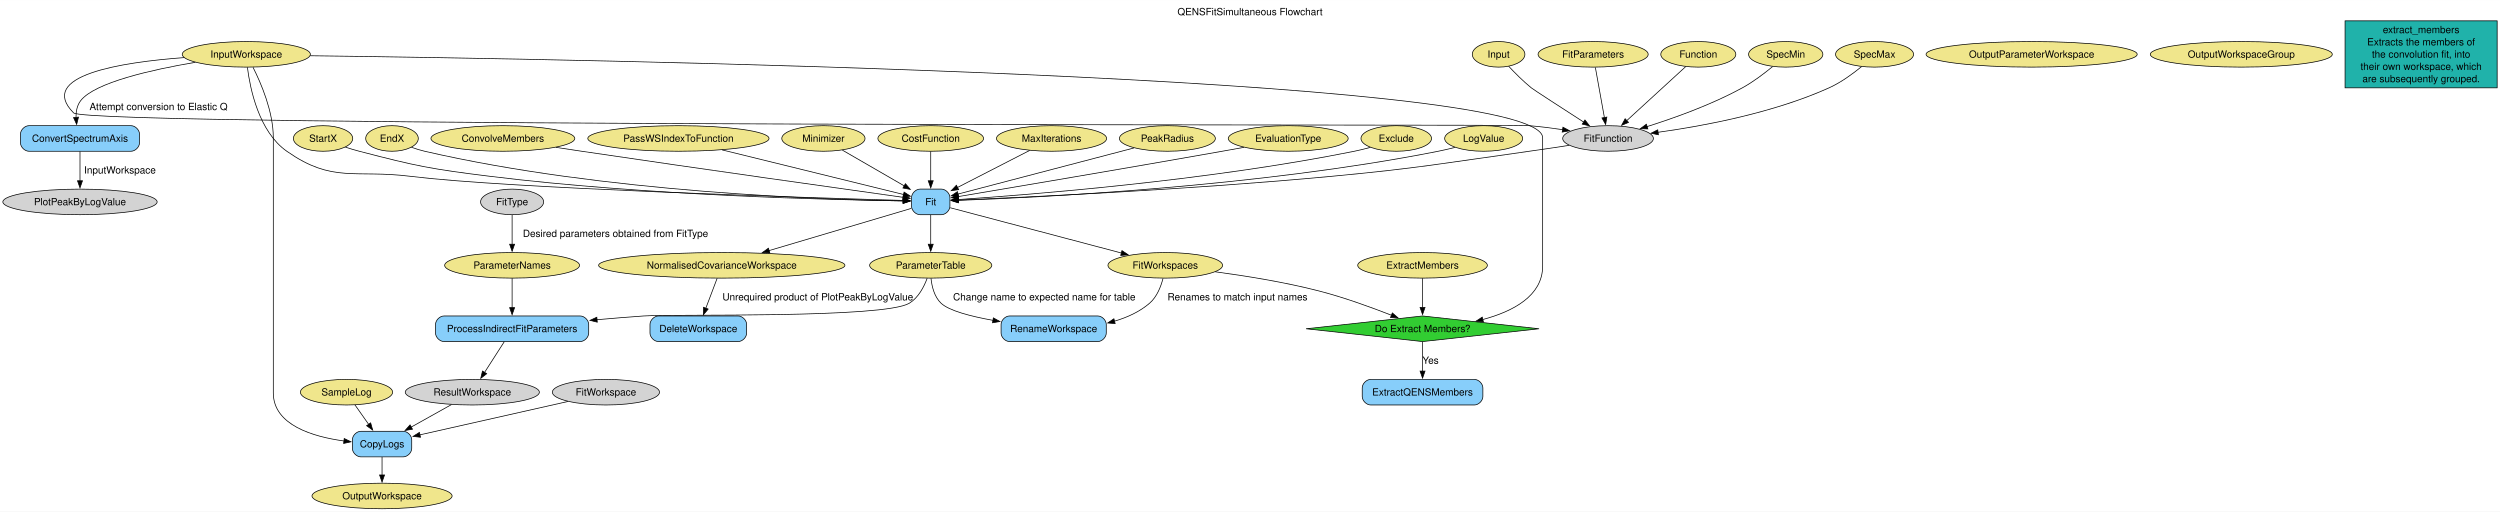
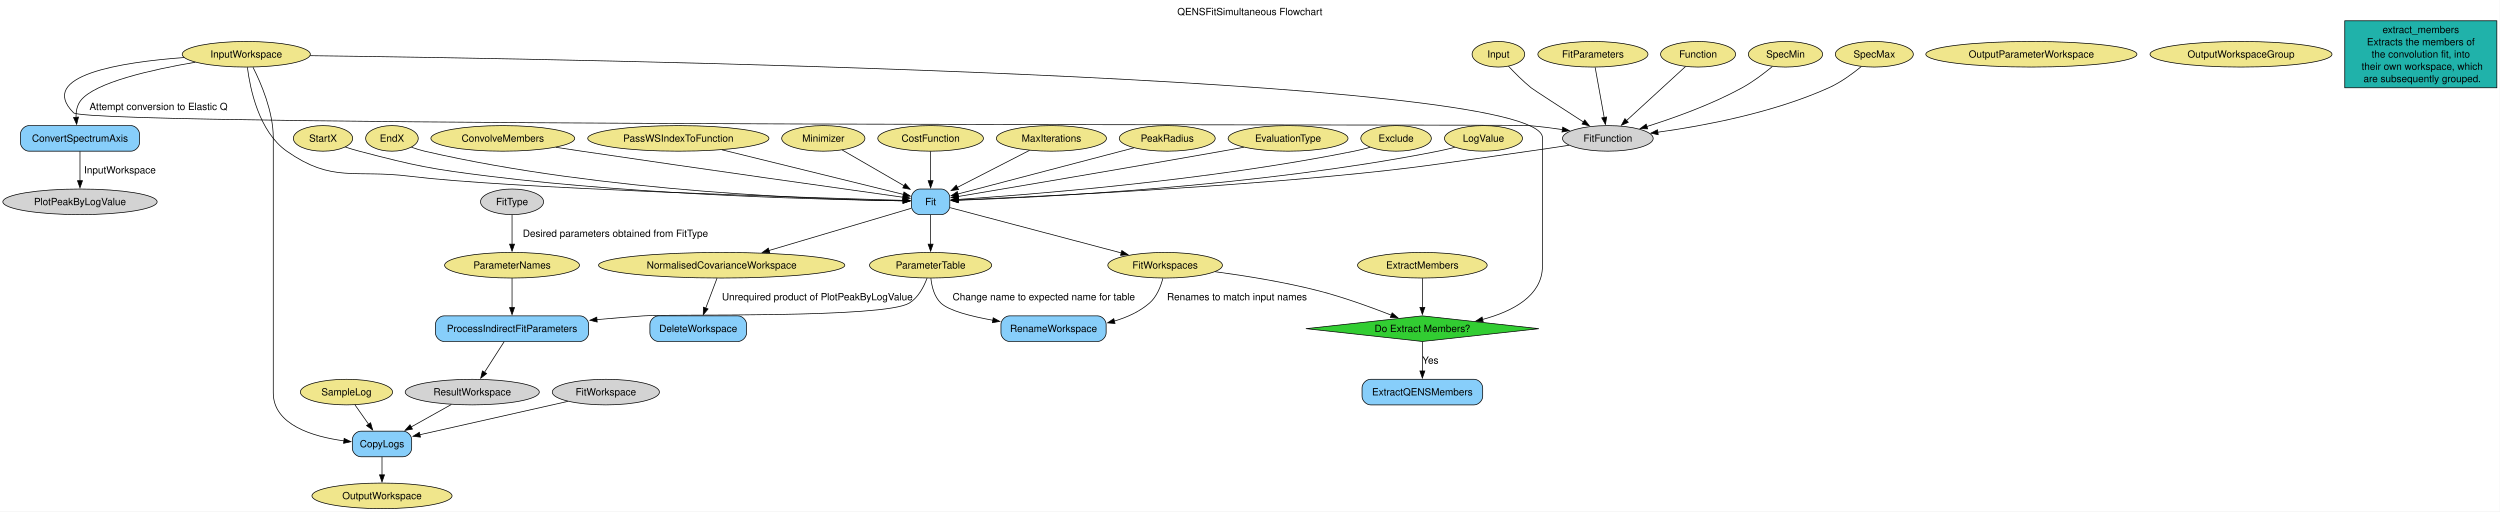
- <svg xmlns="http://www.w3.org/2000/svg" width="3518pt" height="720pt" viewBox="0.00 0.00 3517.55 719.75">
+ <svg xmlns="http://www.w3.org/2000/svg" width="3518pt" height="720pt" viewBox="0.00 0.00 3518.00 720.00">
  <g id="graph0" class="graph" transform="scale(1 1) rotate(0) translate(4 715.75)">
    <polygon fill="white" stroke="none" points="-4,4 -4,-715.75 3513.55,-715.75 3513.55,4 -4,4" />
-     <text text-anchor="middle" x="1754.78" y="-694.45" font-family="Helvetica,sans-Serif" font-size="14.00">QENSFitSimultaneous Flowchart</text>
+     <text xml:space="preserve" text-anchor="middle" x="1754.78" y="-694.45" font-family="Helvetica,sans-Serif" font-size="14.00">QENSFitSimultaneous Flowchart</text>
    <g id="node1" class="node">
      <ellipse fill="khaki" stroke="black" cx="342.55" cy="-639.38" rx="90.14" ry="18" />
-       <text text-anchor="middle" x="342.55" y="-634.7" font-family="Helvetica,sans-Serif" font-size="14.00">InputWorkspace</text>
+       <text xml:space="preserve" text-anchor="middle" x="342.55" y="-634.7" font-family="Helvetica,sans-Serif" font-size="14.00">InputWorkspace</text>
    </g>
    <g id="node27" class="node">
      <path fill="lightskyblue" stroke="black" d="M180.3,-539C180.3,-539 36.8,-539 36.8,-539 30.8,-539 24.8,-533 24.8,-527 24.8,-527 24.8,-515 24.8,-515 24.8,-509 30.8,-503 36.8,-503 36.8,-503 180.3,-503 180.3,-503 186.3,-503 192.3,-509 192.3,-515 192.3,-515 192.3,-527 192.3,-527 192.3,-533 186.3,-539 180.3,-539" />
-       <text text-anchor="middle" x="108.55" y="-516.33" font-family="Helvetica,sans-Serif" font-size="14.00">ConvertSpectrumAxis</text>
+       <text xml:space="preserve" text-anchor="middle" x="108.55" y="-516.33" font-family="Helvetica,sans-Serif" font-size="14.00">ConvertSpectrumAxis</text>
    </g>
    <g id="edge7" class="edge">
      <path fill="none" stroke="black" d="M270.8,-628.15C209.93,-617.84 129.41,-599.8 109.55,-574.25 104.41,-567.63 102.85,-558.98 102.95,-550.62" />
      <polygon fill="black" stroke="black" points="106.43,-551.05 103.88,-540.76 99.46,-550.39 106.43,-551.05" />
-       <text text-anchor="middle" x="219.05" y="-560.95" font-family="Helvetica,sans-Serif" font-size="14.00">Attempt conversion to Elastic Q</text>
+       <text xml:space="preserve" text-anchor="middle" x="219.05" y="-560.95" font-family="Helvetica,sans-Serif" font-size="14.00">Attempt conversion to Elastic Q</text>
    </g>
    <g id="node28" class="node">
      <path fill="lightskyblue" stroke="black" d="M1320.55,-449.75C1320.55,-449.75 1290.55,-449.75 1290.55,-449.75 1284.55,-449.75 1278.55,-443.75 1278.55,-437.75 1278.55,-437.75 1278.55,-425.75 1278.55,-425.75 1278.55,-419.75 1284.55,-413.75 1290.55,-413.75 1290.55,-413.75 1320.55,-413.75 1320.55,-413.75 1326.55,-413.75 1332.55,-419.75 1332.55,-425.75 1332.55,-425.75 1332.55,-437.75 1332.55,-437.75 1332.55,-443.75 1326.55,-449.75 1320.55,-449.75" />
-       <text text-anchor="middle" x="1305.55" y="-427.07" font-family="Helvetica,sans-Serif" font-size="14.00">Fit</text>
+       <text xml:space="preserve" text-anchor="middle" x="1305.55" y="-427.07" font-family="Helvetica,sans-Serif" font-size="14.00">Fit</text>
    </g>
    <g id="edge9" class="edge">
-       <path fill="none" stroke="black" d="M344.11,-621.09C347.82,-591.26 360.08,-530.65 399.55,-503 464.18,-457.73 495.25,-477.5 573.55,-467.75 709.61,-450.82 1135.39,-437.59 1266.64,-433.83" />
-       <polygon fill="black" stroke="black" points="1266.65,-437.33 1276.54,-433.55 1266.45,-430.33 1266.65,-437.33" />
+       <path fill="none" stroke="black" d="M344.11,-621.1C347.83,-591.27 360.09,-530.67 399.55,-503 463.8,-457.94 494.69,-477.48 572.55,-467.75 708.94,-450.7 1136.12,-437.53 1267.03,-433.81" />
+       <polygon fill="black" stroke="black" points="1267,-437.31 1276.9,-433.53 1266.8,-430.31 1267,-437.31" />
    </g>
    <g id="node32" class="node">
      <path fill="lightskyblue" stroke="black" d="M563.3,-109C563.3,-109 503.8,-109 503.8,-109 497.8,-109 491.8,-103 491.8,-97 491.8,-97 491.8,-85 491.8,-85 491.8,-79 497.8,-73 503.8,-73 503.8,-73 563.3,-73 563.3,-73 569.3,-73 575.3,-79 575.3,-85 575.3,-85 575.3,-97 575.3,-97 575.3,-103 569.3,-109 563.3,-109" />
-       <text text-anchor="middle" x="533.55" y="-86.33" font-family="Helvetica,sans-Serif" font-size="14.00">CopyLogs</text>
+       <text xml:space="preserve" text-anchor="middle" x="533.55" y="-86.33" font-family="Helvetica,sans-Serif" font-size="14.00">CopyLogs</text>
    </g>
    <g id="edge30" class="edge">
      <path fill="none" stroke="black" d="M351.95,-621.2C363.2,-598.99 380.55,-558.77 380.55,-522 380.55,-522 380.55,-522 380.55,-163 380.55,-117.88 435.98,-101.35 480.12,-95.34" />
      <polygon fill="black" stroke="black" points="480.32,-98.85 489.84,-94.18 479.49,-91.89 480.32,-98.85" />
    </g>
    <g id="node34" class="node">
      <polygon fill="limegreen" stroke="black" points="1997.55,-271.25 1833.62,-253.25 1997.55,-235.25 2161.49,-253.25 1997.55,-271.25" />
-       <text text-anchor="middle" x="1997.55" y="-248.57" font-family="Helvetica,sans-Serif" font-size="14.00">Do Extract Members?</text>
+       <text xml:space="preserve" text-anchor="middle" x="1997.55" y="-248.57" font-family="Helvetica,sans-Serif" font-size="14.00">Do Extract Members?</text>
    </g>
    <g id="edge39" class="edge">
      <path fill="none" stroke="black" d="M432.38,-637.4C799.51,-632.83 2166.55,-609.9 2166.55,-522 2166.55,-522 2166.55,-522 2166.55,-341.5 2166.55,-299.28 2124.39,-277.47 2082.18,-266.21" />
      <polygon fill="black" stroke="black" points="2083.2,-262.86 2072.66,-263.87 2081.53,-269.65 2083.2,-262.86" />
    </g>
    <g id="node36" class="node">
      <ellipse fill="lightgrey" stroke="black" cx="2258.55" cy="-521" rx="63.83" ry="18" />
-       <text text-anchor="middle" x="2258.55" y="-516.33" font-family="Helvetica,sans-Serif" font-size="14.00">FitFunction</text>
+       <text xml:space="preserve" text-anchor="middle" x="2258.55" y="-516.33" font-family="Helvetica,sans-Serif" font-size="14.00">FitFunction</text>
    </g>
    <g id="edge1" class="edge">
      <path fill="none" stroke="black" d="M255.1,-634.78C165.88,-628.21 47.4,-609.61 99.55,-557 119.58,-536.8 2119.2,-541.28 2147.55,-539 2162.96,-537.76 2179.46,-535.66 2194.91,-533.35" />
      <polygon fill="black" stroke="black" points="2195.1,-536.86 2204.45,-531.87 2194.03,-529.94 2195.1,-536.86" />
    </g>
    <g id="node2" class="node">
      <ellipse fill="khaki" stroke="black" cx="2104.55" cy="-639.38" rx="37" ry="18" />
-       <text text-anchor="middle" x="2104.55" y="-634.7" font-family="Helvetica,sans-Serif" font-size="14.00">Input</text>
+       <text xml:space="preserve" text-anchor="middle" x="2104.55" y="-634.7" font-family="Helvetica,sans-Serif" font-size="14.00">Input</text>
    </g>
    <g id="edge2" class="edge">
      <path fill="none" stroke="black" d="M2118.72,-622.59C2127.45,-613.26 2139.14,-601.51 2150.55,-592.25 2153.97,-589.48 2194.04,-563.54 2224.39,-543.98" />
      <polygon fill="black" stroke="black" points="2226.05,-547.07 2232.56,-538.71 2222.26,-541.18 2226.05,-547.07" />
    </g>
    <g id="node3" class="node">
      <ellipse fill="khaki" stroke="black" cx="2237.55" cy="-639.38" rx="77.51" ry="18" />
-       <text text-anchor="middle" x="2237.55" y="-634.7" font-family="Helvetica,sans-Serif" font-size="14.00">FitParameters</text>
+       <text xml:space="preserve" text-anchor="middle" x="2237.55" y="-634.7" font-family="Helvetica,sans-Serif" font-size="14.00">FitParameters</text>
    </g>
    <g id="edge4" class="edge">
      <path fill="none" stroke="black" d="M2240.7,-620.95C2244.06,-602.33 2249.44,-572.53 2253.41,-550.49" />
      <polygon fill="black" stroke="black" points="2256.86,-551.11 2255.19,-540.65 2249.97,-549.87 2256.86,-551.11" />
    </g>
    <g id="node4" class="node">
      <ellipse fill="khaki" stroke="black" cx="2385.55" cy="-639.38" rx="52.79" ry="18" />
-       <text text-anchor="middle" x="2385.55" y="-634.7" font-family="Helvetica,sans-Serif" font-size="14.00">Function</text>
+       <text xml:space="preserve" text-anchor="middle" x="2385.55" y="-634.7" font-family="Helvetica,sans-Serif" font-size="14.00">Function</text>
    </g>
    <g id="edge3" class="edge">
      <path fill="none" stroke="black" d="M2367.9,-622.19C2346.31,-602.42 2309.6,-568.78 2284.73,-545.99" />
      <polygon fill="black" stroke="black" points="2287.33,-543.62 2277.59,-539.44 2282.6,-548.78 2287.33,-543.62" />
    </g>
    <g id="node5" class="node">
      <ellipse fill="khaki" stroke="black" cx="450.55" cy="-521" rx="41.74" ry="18" />
-       <text text-anchor="middle" x="450.55" y="-516.33" font-family="Helvetica,sans-Serif" font-size="14.00">StartX</text>
+       <text xml:space="preserve" text-anchor="middle" x="450.55" y="-516.33" font-family="Helvetica,sans-Serif" font-size="14.00">StartX</text>
    </g>
    <g id="edge11" class="edge">
-       <path fill="none" stroke="black" d="M481.92,-508.82C488.36,-506.73 495.14,-504.67 501.55,-503 582.12,-481.96 602.92,-477.95 685.55,-467.75 904.33,-440.74 1169.16,-434.55 1266.9,-433.15" />
-       <polygon fill="black" stroke="black" points="1266.78,-436.65 1276.73,-433.02 1266.68,-429.65 1266.78,-436.65" />
+       <path fill="none" stroke="black" d="M481.92,-508.83C488.37,-506.73 495.14,-504.68 501.55,-503 581.68,-482.03 602.35,-477.94 684.55,-467.75 903.67,-440.6 1168.93,-434.49 1266.84,-433.13" />
+       <polygon fill="black" stroke="black" points="1266.73,-436.63 1276.68,-433.01 1266.64,-429.64 1266.73,-436.63" />
    </g>
    <g id="node6" class="node">
      <ellipse fill="khaki" stroke="black" cx="547.55" cy="-521" rx="37" ry="18" />
-       <text text-anchor="middle" x="547.55" y="-516.33" font-family="Helvetica,sans-Serif" font-size="14.00">EndX</text>
+       <text xml:space="preserve" text-anchor="middle" x="547.55" y="-516.33" font-family="Helvetica,sans-Serif" font-size="14.00">EndX</text>
    </g>
    <g id="edge12" class="edge">
      <path fill="none" stroke="black" d="M574.94,-508.59C580.98,-506.44 587.42,-504.42 593.55,-503 845.82,-444.76 1159.3,-434.79 1267.08,-433.09" />
      <polygon fill="black" stroke="black" points="1266.85,-436.6 1276.8,-432.96 1266.75,-429.6 1266.85,-436.6" />
    </g>
    <g id="node7" class="node">
      <ellipse fill="khaki" stroke="black" cx="2508.55" cy="-639.38" rx="52.26" ry="18" />
-       <text text-anchor="middle" x="2508.55" y="-634.7" font-family="Helvetica,sans-Serif" font-size="14.00">SpecMin</text>
+       <text xml:space="preserve" text-anchor="middle" x="2508.55" y="-634.7" font-family="Helvetica,sans-Serif" font-size="14.00">SpecMin</text>
    </g>
    <g id="edge5" class="edge">
      <path fill="none" stroke="black" d="M2490.03,-622.11C2478.42,-612.5 2462.8,-600.61 2447.55,-592.25 2404.49,-568.63 2351.86,-549.8 2313.08,-537.6" />
      <polygon fill="black" stroke="black" points="2314.56,-534.4 2303.98,-534.79 2312.5,-541.09 2314.56,-534.4" />
    </g>
    <g id="node8" class="node">
      <ellipse fill="khaki" stroke="black" cx="2633.55" cy="-639.38" rx="54.89" ry="18" />
-       <text text-anchor="middle" x="2633.55" y="-634.7" font-family="Helvetica,sans-Serif" font-size="14.00">SpecMax</text>
+       <text xml:space="preserve" text-anchor="middle" x="2633.55" y="-634.7" font-family="Helvetica,sans-Serif" font-size="14.00">SpecMax</text>
    </g>
    <g id="edge6" class="edge">
      <path fill="none" stroke="black" d="M2615.2,-622.07C2603.04,-612.07 2586.29,-599.79 2569.55,-592.25 2491.24,-556.96 2393.59,-538.64 2328.83,-529.69" />
      <polygon fill="black" stroke="black" points="2329.4,-526.23 2319.03,-528.37 2328.47,-533.17 2329.4,-526.23" />
    </g>
    <g id="node9" class="node">
      <ellipse fill="khaki" stroke="black" cx="703.55" cy="-521" rx="101.19" ry="18" />
-       <text text-anchor="middle" x="703.55" y="-516.33" font-family="Helvetica,sans-Serif" font-size="14.00">ConvolveMembers</text>
+       <text xml:space="preserve" text-anchor="middle" x="703.55" y="-516.33" font-family="Helvetica,sans-Serif" font-size="14.00">ConvolveMembers</text>
    </g>
    <g id="edge13" class="edge">
      <path fill="none" stroke="black" d="M778.17,-508.47C790.33,-506.62 802.79,-504.74 814.55,-503 982.82,-478.08 1183.75,-449.79 1266.75,-438.17" />
      <polygon fill="black" stroke="black" points="1267.21,-441.64 1276.63,-436.79 1266.24,-434.71 1267.21,-441.64" />
    </g>
    <g id="node10" class="node">
      <ellipse fill="khaki" stroke="black" cx="1997.55" cy="-342.5" rx="91.19" ry="18" />
-       <text text-anchor="middle" x="1997.55" y="-337.82" font-family="Helvetica,sans-Serif" font-size="14.00">ExtractMembers</text>
+       <text xml:space="preserve" text-anchor="middle" x="1997.55" y="-337.82" font-family="Helvetica,sans-Serif" font-size="14.00">ExtractMembers</text>
    </g>
    <g id="edge37" class="edge">
      <path fill="none" stroke="black" d="M1997.55,-324.26C1997.55,-312.51 1997.55,-296.66 1997.55,-283.02" />
      <polygon fill="black" stroke="black" points="2001.05,-283.26 1997.55,-273.26 1994.05,-283.26 2001.05,-283.26" />
    </g>
    <g id="node11" class="node">
      <ellipse fill="khaki" stroke="black" cx="950.55" cy="-521" rx="127.49" ry="18" />
-       <text text-anchor="middle" x="950.55" y="-516.33" font-family="Helvetica,sans-Serif" font-size="14.00">PassWSIndexToFunction</text>
+       <text xml:space="preserve" text-anchor="middle" x="950.55" y="-516.33" font-family="Helvetica,sans-Serif" font-size="14.00">PassWSIndexToFunction</text>
    </g>
    <g id="edge19" class="edge">
      <path fill="none" stroke="black" d="M1011.99,-504.9C1085.44,-486.85 1206.12,-457.19 1267.35,-442.14" />
      <polygon fill="black" stroke="black" points="1268.08,-445.57 1276.95,-439.78 1266.4,-438.77 1268.08,-445.57" />
    </g>
    <g id="node12" class="node">
      <ellipse fill="khaki" stroke="black" cx="1154.55" cy="-521" rx="58.57" ry="18" />
-       <text text-anchor="middle" x="1154.55" y="-516.33" font-family="Helvetica,sans-Serif" font-size="14.00">Minimizer</text>
+       <text xml:space="preserve" text-anchor="middle" x="1154.55" y="-516.33" font-family="Helvetica,sans-Serif" font-size="14.00">Minimizer</text>
    </g>
    <g id="edge15" class="edge">
      <path fill="none" stroke="black" d="M1181.2,-504.6C1205.38,-490.63 1241.26,-469.9 1268.28,-454.29" />
      <polygon fill="black" stroke="black" points="1269.94,-457.37 1276.84,-449.34 1266.43,-451.31 1269.94,-457.37" />
    </g>
    <g id="node13" class="node">
      <ellipse fill="khaki" stroke="black" cx="1305.55" cy="-521" rx="74.36" ry="18" />
-       <text text-anchor="middle" x="1305.55" y="-516.33" font-family="Helvetica,sans-Serif" font-size="14.00">CostFunction</text>
+       <text xml:space="preserve" text-anchor="middle" x="1305.55" y="-516.33" font-family="Helvetica,sans-Serif" font-size="14.00">CostFunction</text>
    </g>
    <g id="edge16" class="edge">
      <path fill="none" stroke="black" d="M1305.55,-502.76C1305.55,-490.93 1305.55,-474.95 1305.55,-461.25" />
      <polygon fill="black" stroke="black" points="1309.05,-461.47 1305.55,-451.47 1302.05,-461.47 1309.05,-461.47" />
    </g>
    <g id="node14" class="node">
      <ellipse fill="khaki" stroke="black" cx="1475.55" cy="-521" rx="77.51" ry="18" />
-       <text text-anchor="middle" x="1475.55" y="-516.33" font-family="Helvetica,sans-Serif" font-size="14.00">MaxIterations</text>
+       <text xml:space="preserve" text-anchor="middle" x="1475.55" y="-516.33" font-family="Helvetica,sans-Serif" font-size="14.00">MaxIterations</text>
    </g>
    <g id="edge14" class="edge">
      <path fill="none" stroke="black" d="M1444.77,-504.2C1416.14,-489.51 1373.44,-467.59 1342.88,-451.91" />
      <polygon fill="black" stroke="black" points="1344.86,-448.99 1334.37,-447.54 1341.67,-455.22 1344.86,-448.99" />
    </g>
    <g id="node15" class="node">
      <ellipse fill="khaki" stroke="black" cx="1638.55" cy="-521" rx="67.52" ry="18" />
-       <text text-anchor="middle" x="1638.55" y="-516.33" font-family="Helvetica,sans-Serif" font-size="14.00">PeakRadius</text>
+       <text xml:space="preserve" text-anchor="middle" x="1638.55" y="-516.33" font-family="Helvetica,sans-Serif" font-size="14.00">PeakRadius</text>
    </g>
    <g id="edge17" class="edge">
      <path fill="none" stroke="black" d="M1591.55,-507.68C1525.19,-490.3 1405.31,-458.89 1343.97,-442.82" />
      <polygon fill="black" stroke="black" points="1344.89,-439.44 1334.33,-440.29 1343.12,-446.21 1344.89,-439.44" />
    </g>
    <g id="node16" class="node">
      <ellipse fill="khaki" stroke="black" cx="1808.55" cy="-521" rx="84.35" ry="18" />
-       <text text-anchor="middle" x="1808.55" y="-516.33" font-family="Helvetica,sans-Serif" font-size="14.00">EvaluationType</text>
+       <text xml:space="preserve" text-anchor="middle" x="1808.55" y="-516.33" font-family="Helvetica,sans-Serif" font-size="14.00">EvaluationType</text>
    </g>
    <g id="edge20" class="edge">
      <path fill="none" stroke="black" d="M1746.29,-508.52C1736.02,-506.66 1725.49,-504.76 1715.55,-503 1579.15,-478.85 1416.96,-451.45 1344.22,-439.23" />
      <polygon fill="black" stroke="black" points="1344.86,-435.79 1334.41,-437.58 1343.7,-442.69 1344.86,-435.79" />
    </g>
    <g id="node17" class="node">
      <ellipse fill="khaki" stroke="black" cx="1960.55" cy="-521" rx="49.63" ry="18" />
-       <text text-anchor="middle" x="1960.55" y="-516.33" font-family="Helvetica,sans-Serif" font-size="14.00">Exclude</text>
+       <text xml:space="preserve" text-anchor="middle" x="1960.55" y="-516.33" font-family="Helvetica,sans-Serif" font-size="14.00">Exclude</text>
    </g>
    <g id="edge21" class="edge">
      <path fill="none" stroke="black" d="M1923.96,-508.45C1916.59,-506.41 1908.87,-504.47 1901.55,-503 1693.67,-461.09 1439.58,-441.41 1344.18,-435.11" />
      <polygon fill="black" stroke="black" points="1344.55,-431.63 1334.34,-434.47 1344.09,-438.61 1344.55,-431.63" />
    </g>
    <g id="node18" class="node">
      <ellipse fill="khaki" stroke="black" cx="2083.55" cy="-521" rx="54.89" ry="18" />
-       <text text-anchor="middle" x="2083.55" y="-516.33" font-family="Helvetica,sans-Serif" font-size="14.00">LogValue</text>
+       <text xml:space="preserve" text-anchor="middle" x="2083.55" y="-516.33" font-family="Helvetica,sans-Serif" font-size="14.00">LogValue</text>
    </g>
    <g id="edge18" class="edge">
      <path fill="none" stroke="black" d="M2043.11,-508.42C2035.33,-506.43 2027.22,-504.52 2019.55,-503 1764.89,-452.52 1451.59,-437.67 1343.96,-433.9" />
      <polygon fill="black" stroke="black" points="1344.37,-430.41 1334.25,-433.57 1344.13,-437.4 1344.37,-430.41" />
    </g>
    <g id="node19" class="node">
      <ellipse fill="khaki" stroke="black" cx="1305.55" cy="-342.5" rx="85.93" ry="18" />
-       <text text-anchor="middle" x="1305.55" y="-337.82" font-family="Helvetica,sans-Serif" font-size="14.00">ParameterTable</text>
+       <text xml:space="preserve" text-anchor="middle" x="1305.55" y="-337.82" font-family="Helvetica,sans-Serif" font-size="14.00">ParameterTable</text>
    </g>
    <g id="node31" class="node">
      <path fill="lightskyblue" stroke="black" d="M812.3,-271.25C812.3,-271.25 620.8,-271.25 620.8,-271.25 614.8,-271.25 608.8,-265.25 608.8,-259.25 608.8,-259.25 608.8,-247.25 608.8,-247.25 608.8,-241.25 614.8,-235.25 620.8,-235.25 620.8,-235.25 812.3,-235.25 812.3,-235.25 818.3,-235.25 824.3,-241.25 824.3,-247.25 824.3,-247.25 824.3,-259.25 824.3,-259.25 824.3,-265.25 818.3,-271.25 812.3,-271.25" />
-       <text text-anchor="middle" x="716.55" y="-248.57" font-family="Helvetica,sans-Serif" font-size="14.00">ProcessIndirectFitParameters</text>
+       <text xml:space="preserve" text-anchor="middle" x="716.55" y="-248.57" font-family="Helvetica,sans-Serif" font-size="14.00">ProcessIndirectFitParameters</text>
    </g>
    <g id="edge27" class="edge">
      <path fill="none" stroke="black" d="M1300.54,-324.25C1296.07,-312.23 1288.23,-297 1275.55,-289.25 1240.06,-267.55 943.06,-274.15 901.55,-271.25 880.32,-269.76 857.74,-267.91 835.92,-265.99" />
      <polygon fill="black" stroke="black" points="836.37,-262.51 826.09,-265.11 835.74,-269.49 836.37,-262.51" />
    </g>
    <g id="node33" class="node">
      <path fill="lightskyblue" stroke="black" d="M1540.55,-271.25C1540.55,-271.25 1416.55,-271.25 1416.55,-271.25 1410.55,-271.25 1404.55,-265.25 1404.55,-259.25 1404.55,-259.25 1404.55,-247.25 1404.55,-247.25 1404.55,-241.25 1410.55,-235.25 1416.55,-235.25 1416.55,-235.25 1540.55,-235.25 1540.55,-235.25 1546.55,-235.25 1552.55,-241.25 1552.55,-247.25 1552.55,-247.25 1552.55,-259.25 1552.55,-259.25 1552.55,-265.25 1546.55,-271.25 1540.55,-271.25" />
-       <text text-anchor="middle" x="1478.55" y="-248.57" font-family="Helvetica,sans-Serif" font-size="14.00">RenameWorkspace</text>
+       <text xml:space="preserve" text-anchor="middle" x="1478.55" y="-248.57" font-family="Helvetica,sans-Serif" font-size="14.00">RenameWorkspace</text>
    </g>
    <g id="edge35" class="edge">
      <path fill="none" stroke="black" d="M1305.95,-324.13C1307.15,-312.67 1310.63,-298.19 1320.05,-289.25 1331.26,-278.63 1361.91,-270.69 1393.31,-265.08" />
      <polygon fill="black" stroke="black" points="1393.65,-268.57 1402.93,-263.44 1392.48,-261.67 1393.65,-268.57" />
-       <text text-anchor="middle" x="1465.3" y="-293.2" font-family="Helvetica,sans-Serif" font-size="14.00">Change name to expected name for table</text>
+       <text xml:space="preserve" text-anchor="middle" x="1464.8" y="-293.2" font-family="Helvetica,sans-Serif" font-size="14.00">Change name to expected name for table</text>
    </g>
    <g id="node20" class="node">
      <ellipse fill="khaki" stroke="black" cx="1635.55" cy="-342.5" rx="80.67" ry="18" />
-       <text text-anchor="middle" x="1635.55" y="-337.82" font-family="Helvetica,sans-Serif" font-size="14.00">FitWorkspaces</text>
+       <text xml:space="preserve" text-anchor="middle" x="1635.55" y="-337.82" font-family="Helvetica,sans-Serif" font-size="14.00">FitWorkspaces</text>
    </g>
    <g id="edge36" class="edge">
      <path fill="none" stroke="black" d="M1632.39,-324.09C1629.42,-312.62 1623.83,-298.13 1613.55,-289.25 1599.6,-277.18 1582,-269.2 1564.15,-263.94" />
      <polygon fill="black" stroke="black" points="1565.06,-260.56 1554.5,-261.39 1563.27,-267.33 1565.06,-260.56" />
-       <text text-anchor="middle" x="1737.18" y="-293.2" font-family="Helvetica,sans-Serif" font-size="14.00">Renames to match input names</text>
+       <text xml:space="preserve" text-anchor="middle" x="1736.69" y="-293.2" font-family="Helvetica,sans-Serif" font-size="14.00">Renames to match input names</text>
    </g>
    <g id="edge38" class="edge">
      <path fill="none" stroke="black" d="M1705.78,-333.43C1748.35,-327.72 1803.55,-318.87 1851.55,-306.5 1886.69,-297.45 1925.3,-283.44 1953.98,-272.21" />
      <polygon fill="black" stroke="black" points="1955.05,-275.55 1963.06,-268.62 1952.47,-269.05 1955.05,-275.55" />
    </g>
    <g id="node21" class="node">
      <ellipse fill="khaki" stroke="black" cx="1011.55" cy="-342.5" rx="173.27" ry="18" />
-       <text text-anchor="middle" x="1011.55" y="-337.82" font-family="Helvetica,sans-Serif" font-size="14.00">NormalisedCovarianceWorkspace</text>
+       <text xml:space="preserve" text-anchor="middle" x="1011.55" y="-337.82" font-family="Helvetica,sans-Serif" font-size="14.00">NormalisedCovarianceWorkspace</text>
    </g>
    <g id="node29" class="node">
      <path fill="lightskyblue" stroke="black" d="M1034.55,-271.25C1034.55,-271.25 922.55,-271.25 922.55,-271.25 916.55,-271.25 910.55,-265.25 910.55,-259.25 910.55,-259.25 910.55,-247.25 910.55,-247.25 910.55,-241.25 916.55,-235.25 922.55,-235.25 922.55,-235.25 1034.55,-235.25 1034.55,-235.25 1040.55,-235.25 1046.55,-241.25 1046.55,-247.25 1046.55,-247.25 1046.55,-259.25 1046.55,-259.25 1046.55,-265.25 1040.55,-271.25 1034.55,-271.25" />
-       <text text-anchor="middle" x="978.55" y="-248.57" font-family="Helvetica,sans-Serif" font-size="14.00">DeleteWorkspace</text>
+       <text xml:space="preserve" text-anchor="middle" x="978.55" y="-248.57" font-family="Helvetica,sans-Serif" font-size="14.00">DeleteWorkspace</text>
    </g>
    <g id="edge25" class="edge">
      <path fill="none" stroke="black" d="M1005.03,-324.26C1000.47,-312.19 994.27,-295.81 989.02,-281.92" />
      <polygon fill="black" stroke="black" points="992.41,-280.98 985.6,-272.87 985.86,-283.46 992.41,-280.98" />
-       <text text-anchor="middle" x="1146.68" y="-293.2" font-family="Helvetica,sans-Serif" font-size="14.00">Unrequired product of PlotPeakByLogValue</text>
+       <text xml:space="preserve" text-anchor="middle" x="1146.13" y="-293.2" font-family="Helvetica,sans-Serif" font-size="14.00">Unrequired product of PlotPeakByLogValue</text>
    </g>
    <g id="node22" class="node">
      <ellipse fill="khaki" stroke="black" cx="716.55" cy="-342.5" rx="94.88" ry="18" />
-       <text text-anchor="middle" x="716.55" y="-337.82" font-family="Helvetica,sans-Serif" font-size="14.00">ParameterNames</text>
+       <text xml:space="preserve" text-anchor="middle" x="716.55" y="-337.82" font-family="Helvetica,sans-Serif" font-size="14.00">ParameterNames</text>
    </g>
    <g id="edge28" class="edge">
      <path fill="none" stroke="black" d="M716.55,-324.26C716.55,-312.43 716.55,-296.45 716.55,-282.75" />
      <polygon fill="black" stroke="black" points="720.05,-282.97 716.55,-272.97 713.05,-282.97 720.05,-282.97" />
    </g>
    <g id="node23" class="node">
      <ellipse fill="khaki" stroke="black" cx="533.55" cy="-18" rx="98.56" ry="18" />
-       <text text-anchor="middle" x="533.55" y="-13.32" font-family="Helvetica,sans-Serif" font-size="14.00">OutputWorkspace</text>
+       <text xml:space="preserve" text-anchor="middle" x="533.55" y="-13.32" font-family="Helvetica,sans-Serif" font-size="14.00">OutputWorkspace</text>
    </g>
    <g id="node24" class="node">
      <ellipse fill="khaki" stroke="black" cx="2854.55" cy="-639.38" rx="148.54" ry="18" />
-       <text text-anchor="middle" x="2854.55" y="-634.7" font-family="Helvetica,sans-Serif" font-size="14.00">OutputParameterWorkspace</text>
+       <text xml:space="preserve" text-anchor="middle" x="2854.55" y="-634.7" font-family="Helvetica,sans-Serif" font-size="14.00">OutputParameterWorkspace</text>
    </g>
    <g id="node25" class="node">
      <ellipse fill="khaki" stroke="black" cx="3149.55" cy="-639.38" rx="128.02" ry="18" />
-       <text text-anchor="middle" x="3149.55" y="-634.7" font-family="Helvetica,sans-Serif" font-size="14.00">OutputWorkspaceGroup</text>
+       <text xml:space="preserve" text-anchor="middle" x="3149.55" y="-634.7" font-family="Helvetica,sans-Serif" font-size="14.00">OutputWorkspaceGroup</text>
    </g>
    <g id="node26" class="node">
      <ellipse fill="khaki" stroke="black" cx="483.55" cy="-164" rx="64.89" ry="18" />
-       <text text-anchor="middle" x="483.55" y="-159.32" font-family="Helvetica,sans-Serif" font-size="14.00">SampleLog</text>
+       <text xml:space="preserve" text-anchor="middle" x="483.55" y="-159.32" font-family="Helvetica,sans-Serif" font-size="14.00">SampleLog</text>
    </g>
    <g id="edge33" class="edge">
      <path fill="none" stroke="black" d="M495.4,-146.17C501.19,-137.96 508.29,-127.87 514.79,-118.64" />
      <polygon fill="black" stroke="black" points="517.5,-120.88 520.4,-110.68 511.78,-116.85 517.5,-120.88" />
    </g>
    <g id="node37" class="node">
      <ellipse fill="lightgrey" stroke="black" cx="108.55" cy="-431.75" rx="108.55" ry="18" />
-       <text text-anchor="middle" x="108.55" y="-427.07" font-family="Helvetica,sans-Serif" font-size="14.00">PlotPeakByLogValue</text>
+       <text xml:space="preserve" text-anchor="middle" x="108.55" y="-427.07" font-family="Helvetica,sans-Serif" font-size="14.00">PlotPeakByLogValue</text>
    </g>
    <g id="edge8" class="edge">
      <path fill="none" stroke="black" d="M108.55,-502.76C108.55,-490.93 108.55,-474.95 108.55,-461.25" />
      <polygon fill="black" stroke="black" points="112.05,-461.47 108.55,-451.47 105.05,-461.47 112.05,-461.47" />
-       <text text-anchor="middle" x="164.8" y="-471.7" font-family="Helvetica,sans-Serif" font-size="14.00">InputWorkspace</text>
+       <text xml:space="preserve" text-anchor="middle" x="164.8" y="-471.7" font-family="Helvetica,sans-Serif" font-size="14.00">InputWorkspace</text>
    </g>
    <g id="edge23" class="edge">
      <path fill="none" stroke="black" d="M1305.55,-413.51C1305.55,-401.68 1305.55,-385.7 1305.55,-372" />
      <polygon fill="black" stroke="black" points="1309.05,-372.22 1305.55,-362.22 1302.05,-372.22 1309.05,-372.22" />
    </g>
    <g id="edge24" class="edge">
      <path fill="none" stroke="black" d="M1332.84,-423.54C1385.42,-409.63 1501.96,-378.82 1574.13,-359.74" />
      <polygon fill="black" stroke="black" points="1574.64,-363.23 1583.41,-357.29 1572.85,-356.46 1574.64,-363.23" />
    </g>
    <g id="edge22" class="edge">
      <path fill="none" stroke="black" d="M1278.16,-422.62C1232.81,-409.16 1140.91,-381.89 1077.79,-363.16" />
      <polygon fill="black" stroke="black" points="1079.18,-359.92 1068.6,-360.43 1077.19,-366.63 1079.18,-359.92" />
    </g>
    <g id="node30" class="node">
      <path fill="lightskyblue" stroke="black" d="M2070.43,-182C2070.43,-182 1924.68,-182 1924.68,-182 1918.68,-182 1912.68,-176 1912.68,-170 1912.68,-170 1912.68,-158 1912.68,-158 1912.68,-152 1918.68,-146 1924.68,-146 1924.68,-146 2070.43,-146 2070.43,-146 2076.43,-146 2082.43,-152 2082.43,-158 2082.43,-158 2082.43,-170 2082.43,-170 2082.43,-176 2076.43,-182 2070.43,-182" />
-       <text text-anchor="middle" x="1997.55" y="-159.32" font-family="Helvetica,sans-Serif" font-size="14.00">ExtractQENSMembers</text>
+       <text xml:space="preserve" text-anchor="middle" x="1997.55" y="-159.32" font-family="Helvetica,sans-Serif" font-size="14.00">ExtractQENSMembers</text>
    </g>
    <g id="node39" class="node">
      <ellipse fill="lightgrey" stroke="black" cx="660.55" cy="-164" rx="94.35" ry="18" />
-       <text text-anchor="middle" x="660.55" y="-159.32" font-family="Helvetica,sans-Serif" font-size="14.00">ResultWorkspace</text>
+       <text xml:space="preserve" text-anchor="middle" x="660.55" y="-159.32" font-family="Helvetica,sans-Serif" font-size="14.00">ResultWorkspace</text>
    </g>
    <g id="edge29" class="edge">
      <path fill="none" stroke="black" d="M705.49,-235.01C697.59,-222.7 686.81,-205.91 677.79,-191.85" />
      <polygon fill="black" stroke="black" points="680.76,-190 672.41,-183.48 674.87,-193.78 680.76,-190" />
    </g>
    <g id="edge32" class="edge">
      <path fill="none" stroke="black" d="M533.55,-72.81C533.55,-65.23 533.55,-56.1 533.55,-47.54" />
      <polygon fill="black" stroke="black" points="537.05,-47.54 533.55,-37.54 530.05,-47.54 537.05,-47.54" />
    </g>
    <g id="edge40" class="edge">
      <path fill="none" stroke="black" d="M1997.55,-235.01C1997.55,-223.18 1997.55,-207.2 1997.55,-193.5" />
      <polygon fill="black" stroke="black" points="2001.05,-193.72 1997.55,-183.72 1994.05,-193.72 2001.05,-193.72" />
-       <text text-anchor="middle" x="2008.8" y="-203.95" font-family="Helvetica,sans-Serif" font-size="14.00">Yes</text>
+       <text xml:space="preserve" text-anchor="middle" x="2008.8" y="-203.95" font-family="Helvetica,sans-Serif" font-size="14.00">Yes</text>
    </g>
    <g id="node35" class="node">
      <polygon fill="lightseagreen" stroke="black" points="3509.55,-686.5 3295.55,-686.5 3295.55,-592.25 3509.55,-592.25 3509.55,-686.5" />
-       <text text-anchor="middle" x="3402.55" y="-669.2" font-family="Helvetica,sans-Serif" font-size="14.00">extract_members</text>
-       <text text-anchor="middle" x="3402.55" y="-651.95" font-family="Helvetica,sans-Serif" font-size="14.00">Extracts the members of</text>
-       <text text-anchor="middle" x="3402.55" y="-634.7" font-family="Helvetica,sans-Serif" font-size="14.00">the convolution fit, into</text>
-       <text text-anchor="middle" x="3402.55" y="-617.45" font-family="Helvetica,sans-Serif" font-size="14.00"> their own workspace, which</text>
-       <text text-anchor="middle" x="3402.55" y="-600.2" font-family="Helvetica,sans-Serif" font-size="14.00"> are subsequently grouped.</text>
+       <text xml:space="preserve" text-anchor="middle" x="3402.55" y="-669.2" font-family="Helvetica,sans-Serif" font-size="14.00">extract_members</text>
+       <text xml:space="preserve" text-anchor="middle" x="3402.55" y="-651.95" font-family="Helvetica,sans-Serif" font-size="14.00">Extracts the members of</text>
+       <text xml:space="preserve" text-anchor="middle" x="3402.55" y="-634.7" font-family="Helvetica,sans-Serif" font-size="14.00">the convolution fit, into</text>
+       <text xml:space="preserve" text-anchor="middle" x="3402.55" y="-617.45" font-family="Helvetica,sans-Serif" font-size="14.00"> their own workspace, which</text>
+       <text xml:space="preserve" text-anchor="middle" x="3402.55" y="-600.2" font-family="Helvetica,sans-Serif" font-size="14.00"> are subsequently grouped.</text>
    </g>
    <g id="edge10" class="edge">
-       <path fill="none" stroke="black" d="M2203.83,-511.33C2185.91,-508.57 2165.9,-505.57 2147.55,-503 2024.21,-485.74 1993.55,-479.45 1869.55,-467.75 1672.56,-449.17 1435.88,-438.14 1344.33,-434.3" />
-       <polygon fill="black" stroke="black" points="1344.54,-430.8 1334.41,-433.89 1344.25,-437.8 1344.54,-430.8" />
+       <path fill="none" stroke="black" d="M2203.83,-511.33C2185.91,-508.56 2165.9,-505.56 2147.55,-503 2023.77,-485.7 1992.99,-479.47 1868.55,-467.75 1671.9,-449.23 1435.65,-438.17 1344.26,-434.31" />
+       <polygon fill="black" stroke="black" points="1344.5,-430.81 1334.36,-433.89 1344.2,-437.81 1344.5,-430.81" />
    </g>
    <g id="node38" class="node">
      <ellipse fill="lightgrey" stroke="black" cx="716.55" cy="-431.75" rx="44.37" ry="18" />
-       <text text-anchor="middle" x="716.55" y="-427.07" font-family="Helvetica,sans-Serif" font-size="14.00">FitType</text>
+       <text xml:space="preserve" text-anchor="middle" x="716.55" y="-427.07" font-family="Helvetica,sans-Serif" font-size="14.00">FitType</text>
    </g>
    <g id="edge26" class="edge">
      <path fill="none" stroke="black" d="M716.55,-413.51C716.55,-401.68 716.55,-385.7 716.55,-372" />
      <polygon fill="black" stroke="black" points="720.05,-372.22 716.55,-362.22 713.05,-372.22 720.05,-372.22" />
-       <text text-anchor="middle" x="862.05" y="-382.45" font-family="Helvetica,sans-Serif" font-size="14.00">Desired parameters obtained from FitType</text>
+       <text xml:space="preserve" text-anchor="middle" x="862.05" y="-382.45" font-family="Helvetica,sans-Serif" font-size="14.00">Desired parameters obtained from FitType</text>
    </g>
    <g id="edge31" class="edge">
      <path fill="none" stroke="black" d="M631.1,-146.53C614.28,-137.13 592.94,-125.2 574.51,-114.9" />
      <polygon fill="black" stroke="black" points="576.38,-111.93 565.94,-110.11 572.96,-118.04 576.38,-111.93" />
    </g>
    <g id="node40" class="node">
      <ellipse fill="lightgrey" stroke="black" cx="848.55" cy="-164" rx="75.41" ry="18" />
-       <text text-anchor="middle" x="848.55" y="-159.32" font-family="Helvetica,sans-Serif" font-size="14.00">FitWorkspace</text>
+       <text xml:space="preserve" text-anchor="middle" x="848.55" y="-159.32" font-family="Helvetica,sans-Serif" font-size="14.00">FitWorkspace</text>
    </g>
    <g id="edge34" class="edge">
      <path fill="none" stroke="black" d="M795.12,-150.96C737.03,-137.86 644.76,-117.06 586.76,-103.99" />
      <polygon fill="black" stroke="black" points="587.64,-100.6 577.11,-101.82 586.1,-107.43 587.64,-100.6" />
    </g>
  </g>
</svg>
